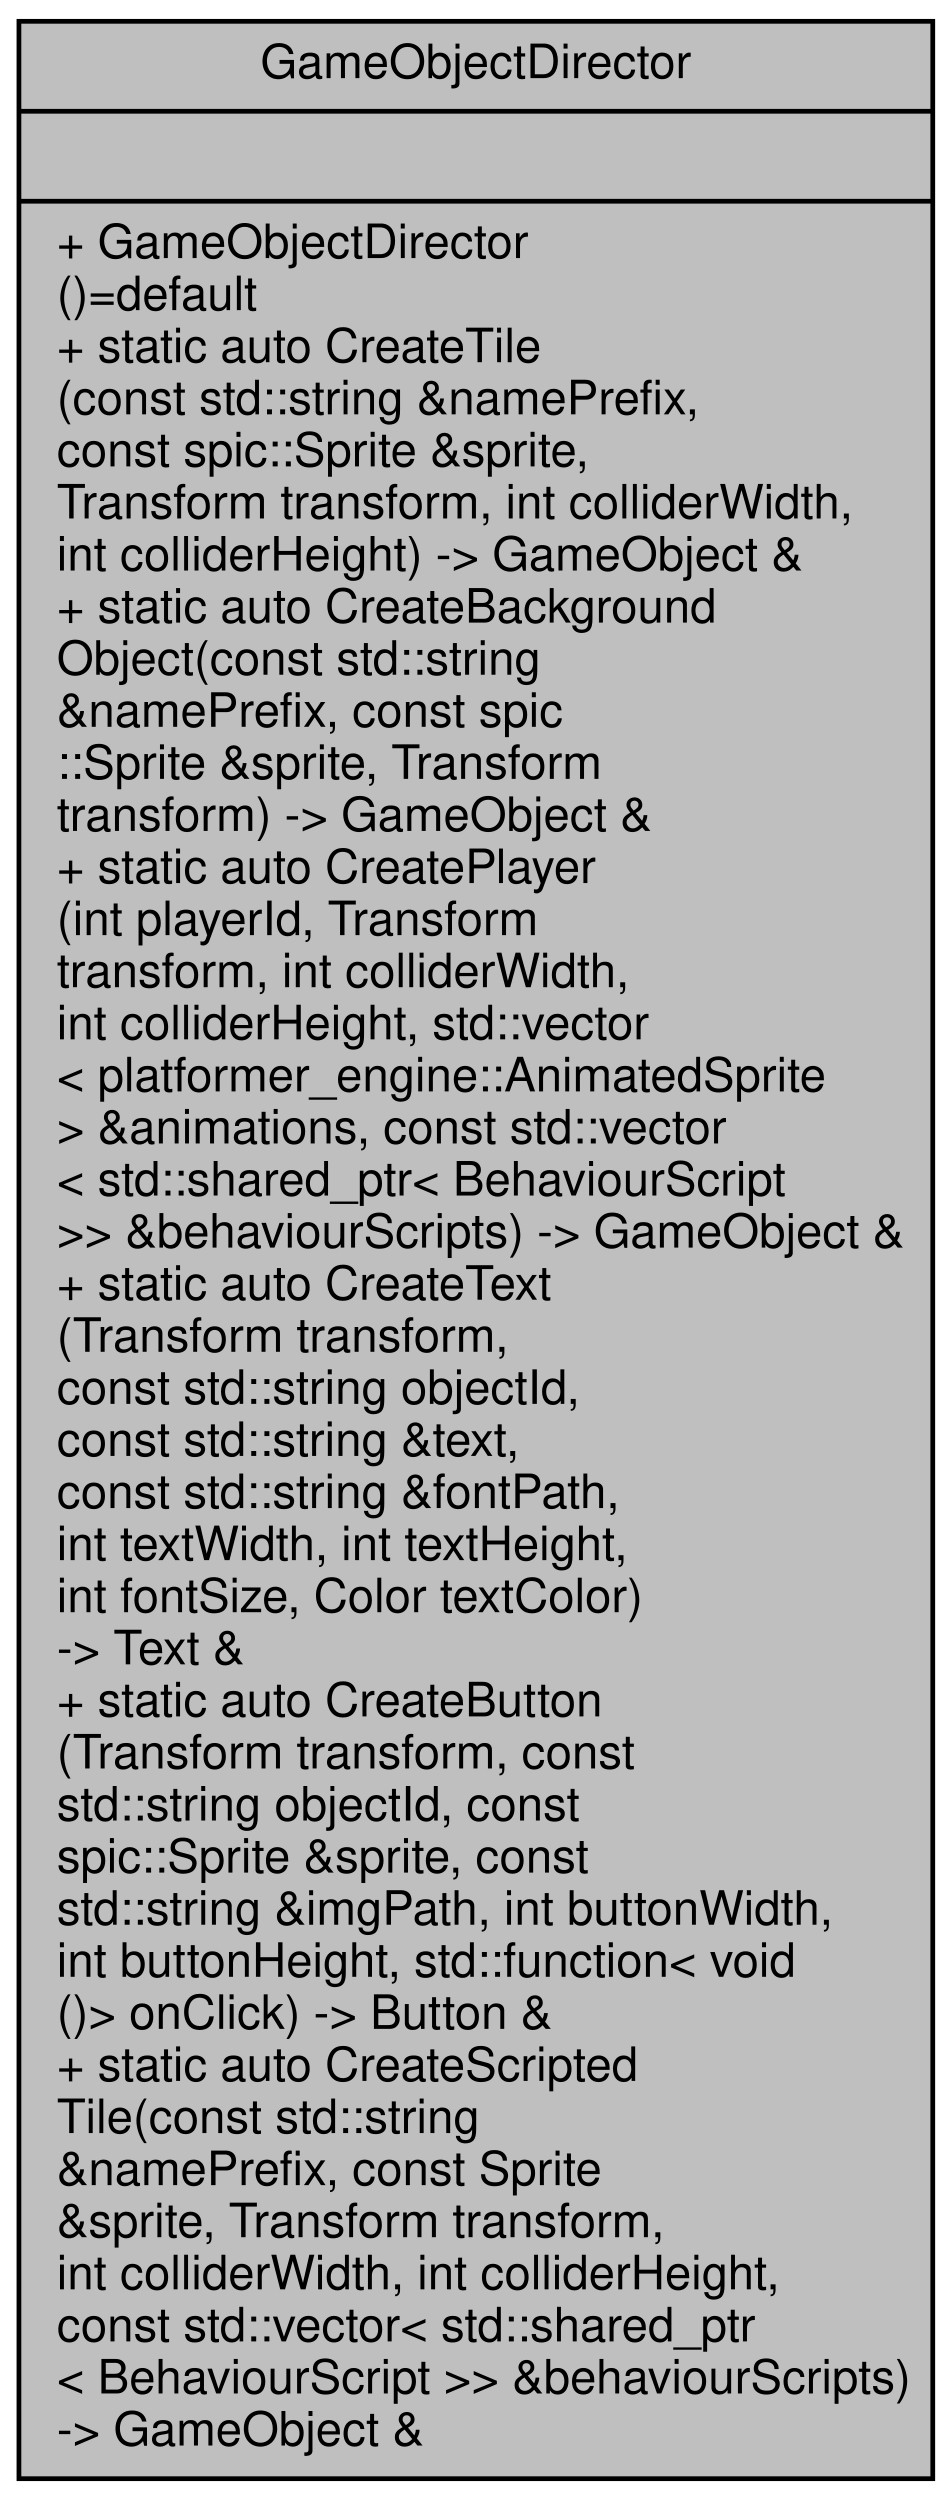
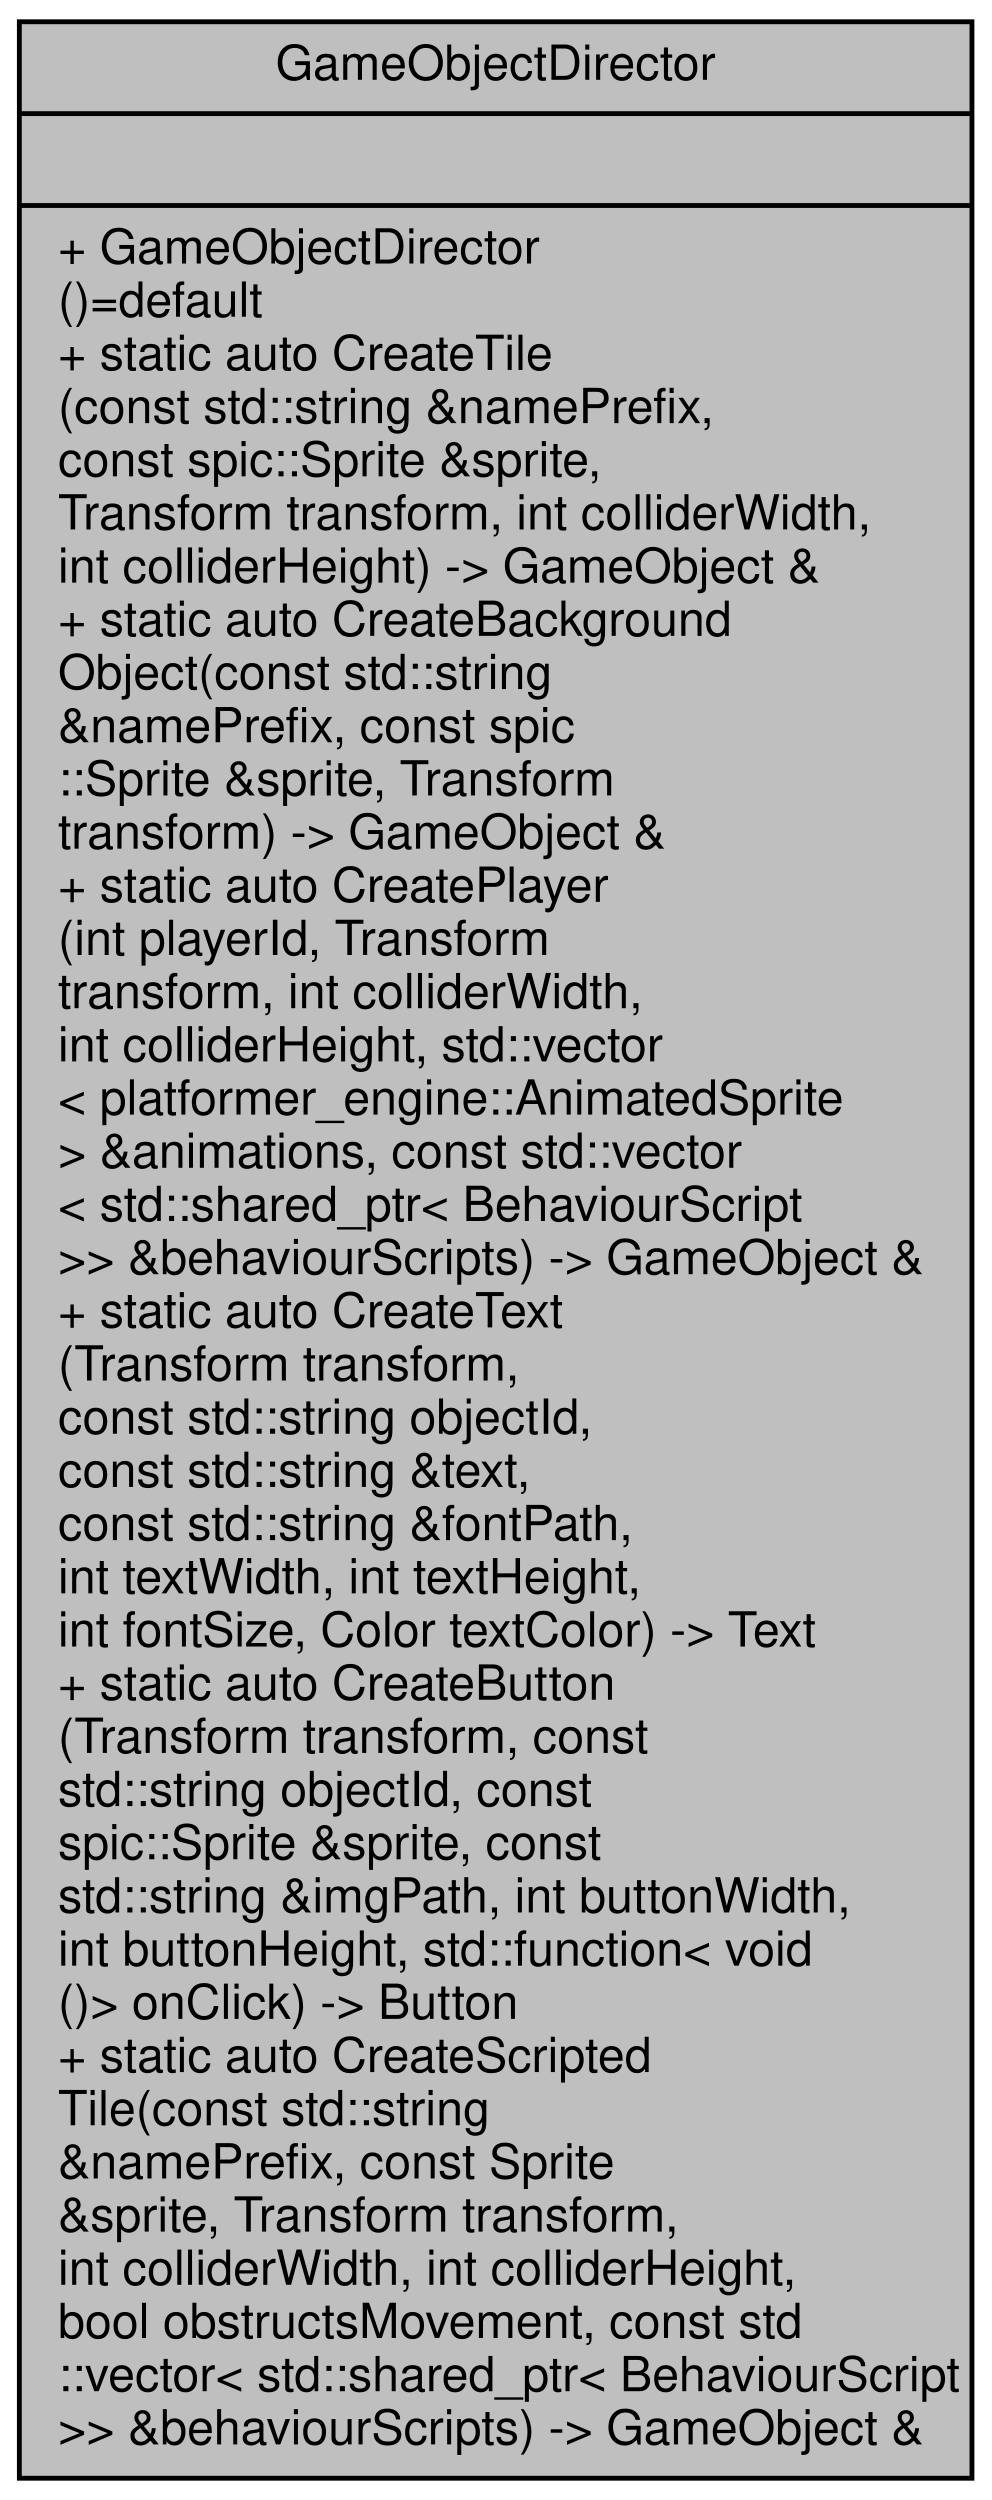
- <svg xmlns="http://www.w3.org/2000/svg" xmlns:xlink="http://www.w3.org/1999/xlink" width="201pt" height="528pt" viewBox="0.00 0.00 201.00 528.00">
-   <g id="graph0" class="graph" transform="scale(1 1) rotate(0) translate(4 524)">
+ <svg xmlns="http://www.w3.org/2000/svg" xmlns:xlink="http://www.w3.org/1999/xlink" width="205pt" height="517pt" viewBox="0.00 0.00 205.00 517.00">
+   <g id="graph0" class="graph" transform="scale(1 1) rotate(0) translate(4 513)">
    <g id="node1" class="node">
      <g id="a_node1">
        <a xlink:title="The GameObjectDirector can be used to easily create specialised GameObjects.">
-           <polygon fill="#bfbfbf" stroke="black" points="0,-0.5 0,-519.5 193,-519.5 193,-0.5 0,-0.5" />
-           <text text-anchor="middle" x="96.5" y="-507.5" font-family="Helvetica,sans-Serif" font-size="10.00">GameObjectDirector</text>
-           <polyline fill="none" stroke="black" points="0,-500.5 193,-500.5 " />
-           <text text-anchor="middle" x="96.5" y="-488.5" font-family="Helvetica,sans-Serif" font-size="10.00"> </text>
-           <polyline fill="none" stroke="black" points="0,-481.5 193,-481.5 " />
-           <text text-anchor="start" x="8" y="-469.5" font-family="Helvetica,sans-Serif" font-size="10.00">+ GameObjectDirector</text>
-           <text text-anchor="start" x="8" y="-458.5" font-family="Helvetica,sans-Serif" font-size="10.00">()=default</text>
-           <text text-anchor="start" x="8" y="-447.5" font-family="Helvetica,sans-Serif" font-size="10.00">+ static auto CreateTile</text>
-           <text text-anchor="start" x="8" y="-436.5" font-family="Helvetica,sans-Serif" font-size="10.00">(const std::string &amp;namePrefix,</text>
-           <text text-anchor="start" x="8" y="-425.5" font-family="Helvetica,sans-Serif" font-size="10.00"> const spic::Sprite &amp;sprite,</text>
-           <text text-anchor="start" x="8" y="-414.5" font-family="Helvetica,sans-Serif" font-size="10.00"> Transform transform, int colliderWidth,</text>
-           <text text-anchor="start" x="8" y="-403.5" font-family="Helvetica,sans-Serif" font-size="10.00"> int colliderHeight) -&gt; GameObject &amp;</text>
-           <text text-anchor="start" x="8" y="-392.5" font-family="Helvetica,sans-Serif" font-size="10.00">+ static auto CreateBackground</text>
-           <text text-anchor="start" x="8" y="-381.5" font-family="Helvetica,sans-Serif" font-size="10.00">Object(const std::string</text>
-           <text text-anchor="start" x="8" y="-370.5" font-family="Helvetica,sans-Serif" font-size="10.00"> &amp;namePrefix, const spic</text>
-           <text text-anchor="start" x="8" y="-359.5" font-family="Helvetica,sans-Serif" font-size="10.00">::Sprite &amp;sprite, Transform</text>
-           <text text-anchor="start" x="8" y="-348.5" font-family="Helvetica,sans-Serif" font-size="10.00"> transform) -&gt; GameObject &amp;</text>
-           <text text-anchor="start" x="8" y="-337.5" font-family="Helvetica,sans-Serif" font-size="10.00">+ static auto CreatePlayer</text>
-           <text text-anchor="start" x="8" y="-326.5" font-family="Helvetica,sans-Serif" font-size="10.00">(int playerId, Transform</text>
-           <text text-anchor="start" x="8" y="-315.5" font-family="Helvetica,sans-Serif" font-size="10.00"> transform, int colliderWidth,</text>
-           <text text-anchor="start" x="8" y="-304.5" font-family="Helvetica,sans-Serif" font-size="10.00"> int colliderHeight, std::vector</text>
-           <text text-anchor="start" x="8" y="-293.5" font-family="Helvetica,sans-Serif" font-size="10.00">&lt; platformer_engine::AnimatedSprite</text>
-           <text text-anchor="start" x="8" y="-282.5" font-family="Helvetica,sans-Serif" font-size="10.00"> &gt; &amp;animations, const std::vector</text>
-           <text text-anchor="start" x="8" y="-271.5" font-family="Helvetica,sans-Serif" font-size="10.00">&lt; std::shared_ptr&lt; BehaviourScript</text>
-           <text text-anchor="start" x="8" y="-260.5" font-family="Helvetica,sans-Serif" font-size="10.00"> &gt;&gt; &amp;behaviourScripts) -&gt; GameObject &amp;</text>
-           <text text-anchor="start" x="8" y="-249.5" font-family="Helvetica,sans-Serif" font-size="10.00">+ static auto CreateText</text>
-           <text text-anchor="start" x="8" y="-238.5" font-family="Helvetica,sans-Serif" font-size="10.00">(Transform transform,</text>
-           <text text-anchor="start" x="8" y="-227.5" font-family="Helvetica,sans-Serif" font-size="10.00"> const std::string objectId,</text>
-           <text text-anchor="start" x="8" y="-216.5" font-family="Helvetica,sans-Serif" font-size="10.00"> const std::string &amp;text,</text>
-           <text text-anchor="start" x="8" y="-205.5" font-family="Helvetica,sans-Serif" font-size="10.00"> const std::string &amp;fontPath,</text>
-           <text text-anchor="start" x="8" y="-194.5" font-family="Helvetica,sans-Serif" font-size="10.00"> int textWidth, int textHeight,</text>
-           <text text-anchor="start" x="8" y="-183.5" font-family="Helvetica,sans-Serif" font-size="10.00"> int fontSize, Color textColor)</text>
-           <text text-anchor="start" x="8" y="-172.5" font-family="Helvetica,sans-Serif" font-size="10.00"> -&gt; Text &amp;</text>
+           <polygon fill="#bfbfbf" stroke="black" points="0,-0.5 0,-508.5 197,-508.5 197,-0.5 0,-0.5" />
+           <text text-anchor="middle" x="98.5" y="-496.5" font-family="Helvetica,sans-Serif" font-size="10.00">GameObjectDirector</text>
+           <polyline fill="none" stroke="black" points="0,-489.5 197,-489.5 " />
+           <text text-anchor="middle" x="98.5" y="-477.5" font-family="Helvetica,sans-Serif" font-size="10.00"> </text>
+           <polyline fill="none" stroke="black" points="0,-470.5 197,-470.5 " />
+           <text text-anchor="start" x="8" y="-458.5" font-family="Helvetica,sans-Serif" font-size="10.00">+ GameObjectDirector</text>
+           <text text-anchor="start" x="8" y="-447.5" font-family="Helvetica,sans-Serif" font-size="10.00">()=default</text>
+           <text text-anchor="start" x="8" y="-436.5" font-family="Helvetica,sans-Serif" font-size="10.00">+ static auto CreateTile</text>
+           <text text-anchor="start" x="8" y="-425.5" font-family="Helvetica,sans-Serif" font-size="10.00">(const std::string &amp;namePrefix,</text>
+           <text text-anchor="start" x="8" y="-414.5" font-family="Helvetica,sans-Serif" font-size="10.00"> const spic::Sprite &amp;sprite,</text>
+           <text text-anchor="start" x="8" y="-403.5" font-family="Helvetica,sans-Serif" font-size="10.00"> Transform transform, int colliderWidth,</text>
+           <text text-anchor="start" x="8" y="-392.5" font-family="Helvetica,sans-Serif" font-size="10.00"> int colliderHeight) -&gt; GameObject &amp;</text>
+           <text text-anchor="start" x="8" y="-381.5" font-family="Helvetica,sans-Serif" font-size="10.00">+ static auto CreateBackground</text>
+           <text text-anchor="start" x="8" y="-370.5" font-family="Helvetica,sans-Serif" font-size="10.00">Object(const std::string</text>
+           <text text-anchor="start" x="8" y="-359.5" font-family="Helvetica,sans-Serif" font-size="10.00"> &amp;namePrefix, const spic</text>
+           <text text-anchor="start" x="8" y="-348.5" font-family="Helvetica,sans-Serif" font-size="10.00">::Sprite &amp;sprite, Transform</text>
+           <text text-anchor="start" x="8" y="-337.5" font-family="Helvetica,sans-Serif" font-size="10.00"> transform) -&gt; GameObject &amp;</text>
+           <text text-anchor="start" x="8" y="-326.5" font-family="Helvetica,sans-Serif" font-size="10.00">+ static auto CreatePlayer</text>
+           <text text-anchor="start" x="8" y="-315.5" font-family="Helvetica,sans-Serif" font-size="10.00">(int playerId, Transform</text>
+           <text text-anchor="start" x="8" y="-304.5" font-family="Helvetica,sans-Serif" font-size="10.00"> transform, int colliderWidth,</text>
+           <text text-anchor="start" x="8" y="-293.5" font-family="Helvetica,sans-Serif" font-size="10.00"> int colliderHeight, std::vector</text>
+           <text text-anchor="start" x="8" y="-282.5" font-family="Helvetica,sans-Serif" font-size="10.00">&lt; platformer_engine::AnimatedSprite</text>
+           <text text-anchor="start" x="8" y="-271.5" font-family="Helvetica,sans-Serif" font-size="10.00"> &gt; &amp;animations, const std::vector</text>
+           <text text-anchor="start" x="8" y="-260.5" font-family="Helvetica,sans-Serif" font-size="10.00">&lt; std::shared_ptr&lt; BehaviourScript</text>
+           <text text-anchor="start" x="8" y="-249.5" font-family="Helvetica,sans-Serif" font-size="10.00"> &gt;&gt; &amp;behaviourScripts) -&gt; GameObject &amp;</text>
+           <text text-anchor="start" x="8" y="-238.5" font-family="Helvetica,sans-Serif" font-size="10.00">+ static auto CreateText</text>
+           <text text-anchor="start" x="8" y="-227.5" font-family="Helvetica,sans-Serif" font-size="10.00">(Transform transform,</text>
+           <text text-anchor="start" x="8" y="-216.5" font-family="Helvetica,sans-Serif" font-size="10.00"> const std::string objectId,</text>
+           <text text-anchor="start" x="8" y="-205.5" font-family="Helvetica,sans-Serif" font-size="10.00"> const std::string &amp;text,</text>
+           <text text-anchor="start" x="8" y="-194.5" font-family="Helvetica,sans-Serif" font-size="10.00"> const std::string &amp;fontPath,</text>
+           <text text-anchor="start" x="8" y="-183.5" font-family="Helvetica,sans-Serif" font-size="10.00"> int textWidth, int textHeight,</text>
+           <text text-anchor="start" x="8" y="-172.5" font-family="Helvetica,sans-Serif" font-size="10.00"> int fontSize, Color textColor) -&gt; Text</text>
          <text text-anchor="start" x="8" y="-161.5" font-family="Helvetica,sans-Serif" font-size="10.00">+ static auto CreateButton</text>
          <text text-anchor="start" x="8" y="-150.5" font-family="Helvetica,sans-Serif" font-size="10.00">(Transform transform, const</text>
          <text text-anchor="start" x="8" y="-139.5" font-family="Helvetica,sans-Serif" font-size="10.00"> std::string objectId, const</text>
          <text text-anchor="start" x="8" y="-128.5" font-family="Helvetica,sans-Serif" font-size="10.00"> spic::Sprite &amp;sprite, const</text>
          <text text-anchor="start" x="8" y="-117.5" font-family="Helvetica,sans-Serif" font-size="10.00"> std::string &amp;imgPath, int buttonWidth,</text>
          <text text-anchor="start" x="8" y="-106.5" font-family="Helvetica,sans-Serif" font-size="10.00"> int buttonHeight, std::function&lt; void</text>
-           <text text-anchor="start" x="8" y="-95.5" font-family="Helvetica,sans-Serif" font-size="10.00">()&gt; onClick) -&gt; Button &amp;</text>
+           <text text-anchor="start" x="8" y="-95.5" font-family="Helvetica,sans-Serif" font-size="10.00">()&gt; onClick) -&gt; Button</text>
          <text text-anchor="start" x="8" y="-84.5" font-family="Helvetica,sans-Serif" font-size="10.00">+ static auto CreateScripted</text>
          <text text-anchor="start" x="8" y="-73.5" font-family="Helvetica,sans-Serif" font-size="10.00">Tile(const std::string</text>
          <text text-anchor="start" x="8" y="-62.5" font-family="Helvetica,sans-Serif" font-size="10.00"> &amp;namePrefix, const Sprite</text>
          <text text-anchor="start" x="8" y="-51.5" font-family="Helvetica,sans-Serif" font-size="10.00"> &amp;sprite, Transform transform,</text>
          <text text-anchor="start" x="8" y="-40.5" font-family="Helvetica,sans-Serif" font-size="10.00"> int colliderWidth, int colliderHeight,</text>
-           <text text-anchor="start" x="8" y="-29.5" font-family="Helvetica,sans-Serif" font-size="10.00"> const std::vector&lt; std::shared_ptr</text>
-           <text text-anchor="start" x="8" y="-18.5" font-family="Helvetica,sans-Serif" font-size="10.00">&lt; BehaviourScript &gt;&gt; &amp;behaviourScripts)</text>
-           <text text-anchor="start" x="8" y="-7.5" font-family="Helvetica,sans-Serif" font-size="10.00"> -&gt; GameObject &amp;</text>
+           <text text-anchor="start" x="8" y="-29.5" font-family="Helvetica,sans-Serif" font-size="10.00"> bool obstructsMovement, const std</text>
+           <text text-anchor="start" x="8" y="-18.5" font-family="Helvetica,sans-Serif" font-size="10.00">::vector&lt; std::shared_ptr&lt; BehaviourScript</text>
+           <text text-anchor="start" x="8" y="-7.5" font-family="Helvetica,sans-Serif" font-size="10.00"> &gt;&gt; &amp;behaviourScripts) -&gt; GameObject &amp;</text>
        </a>
      </g>
    </g>
  </g>
</svg>
